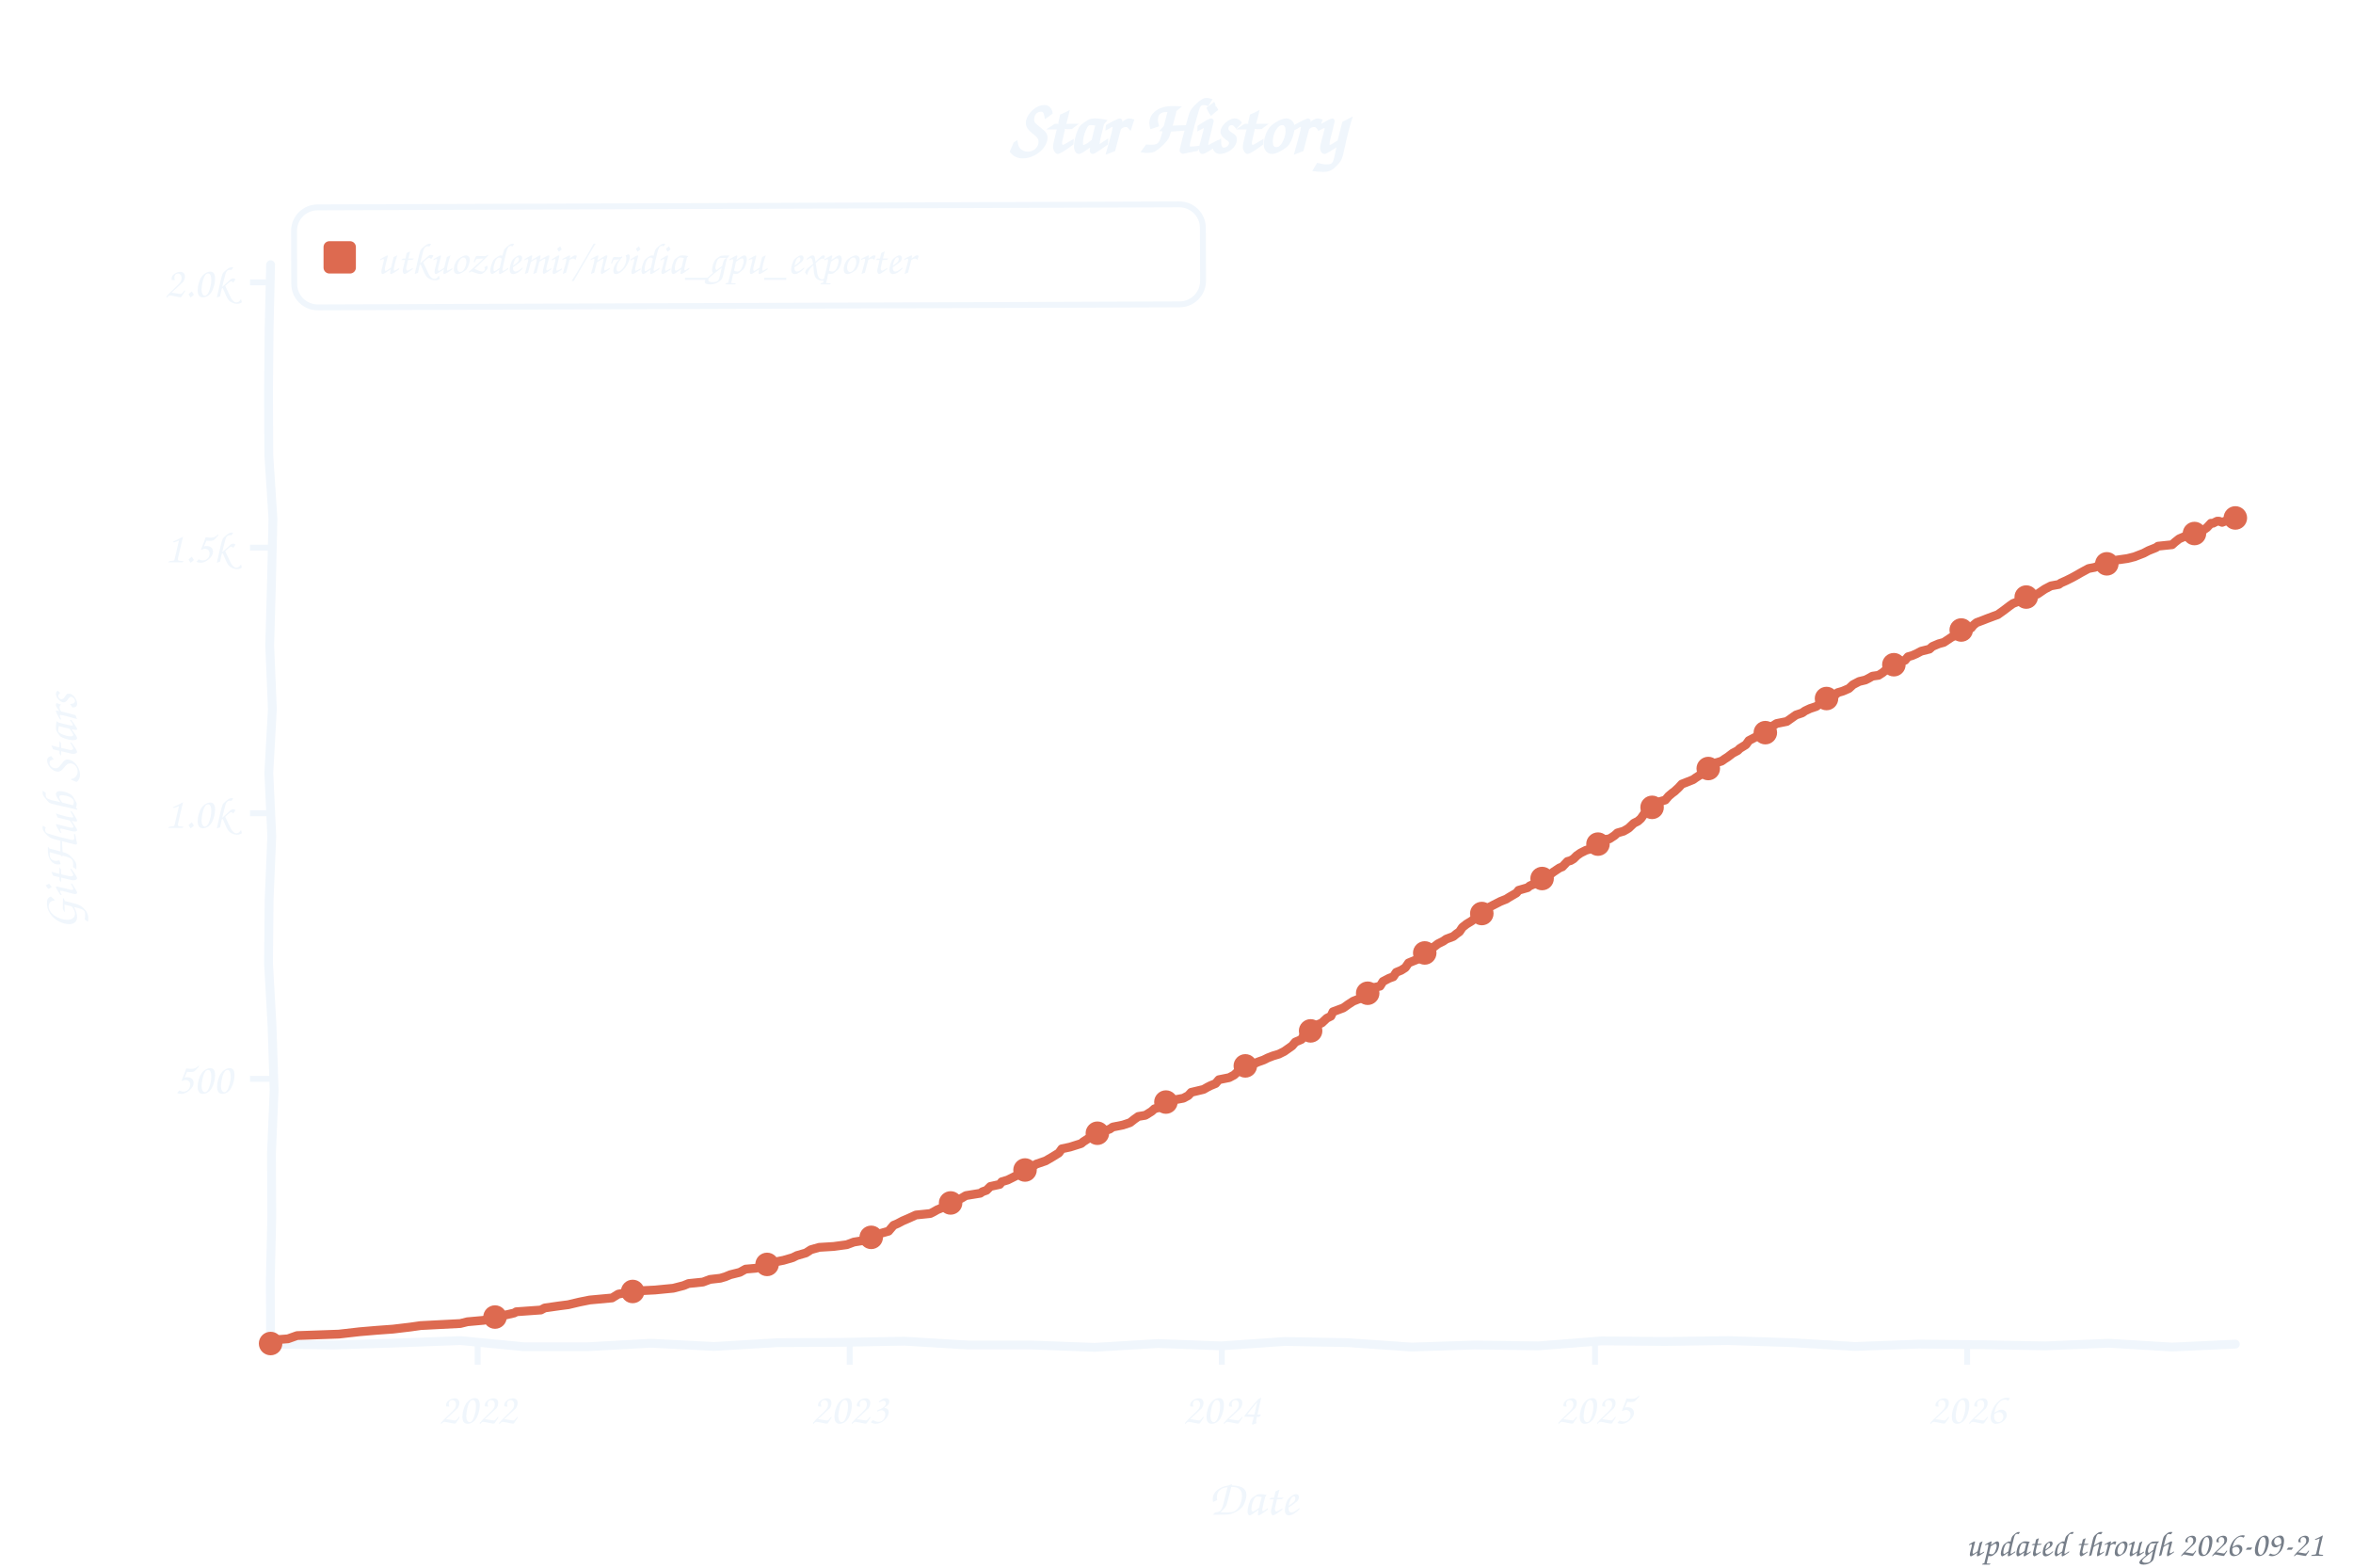
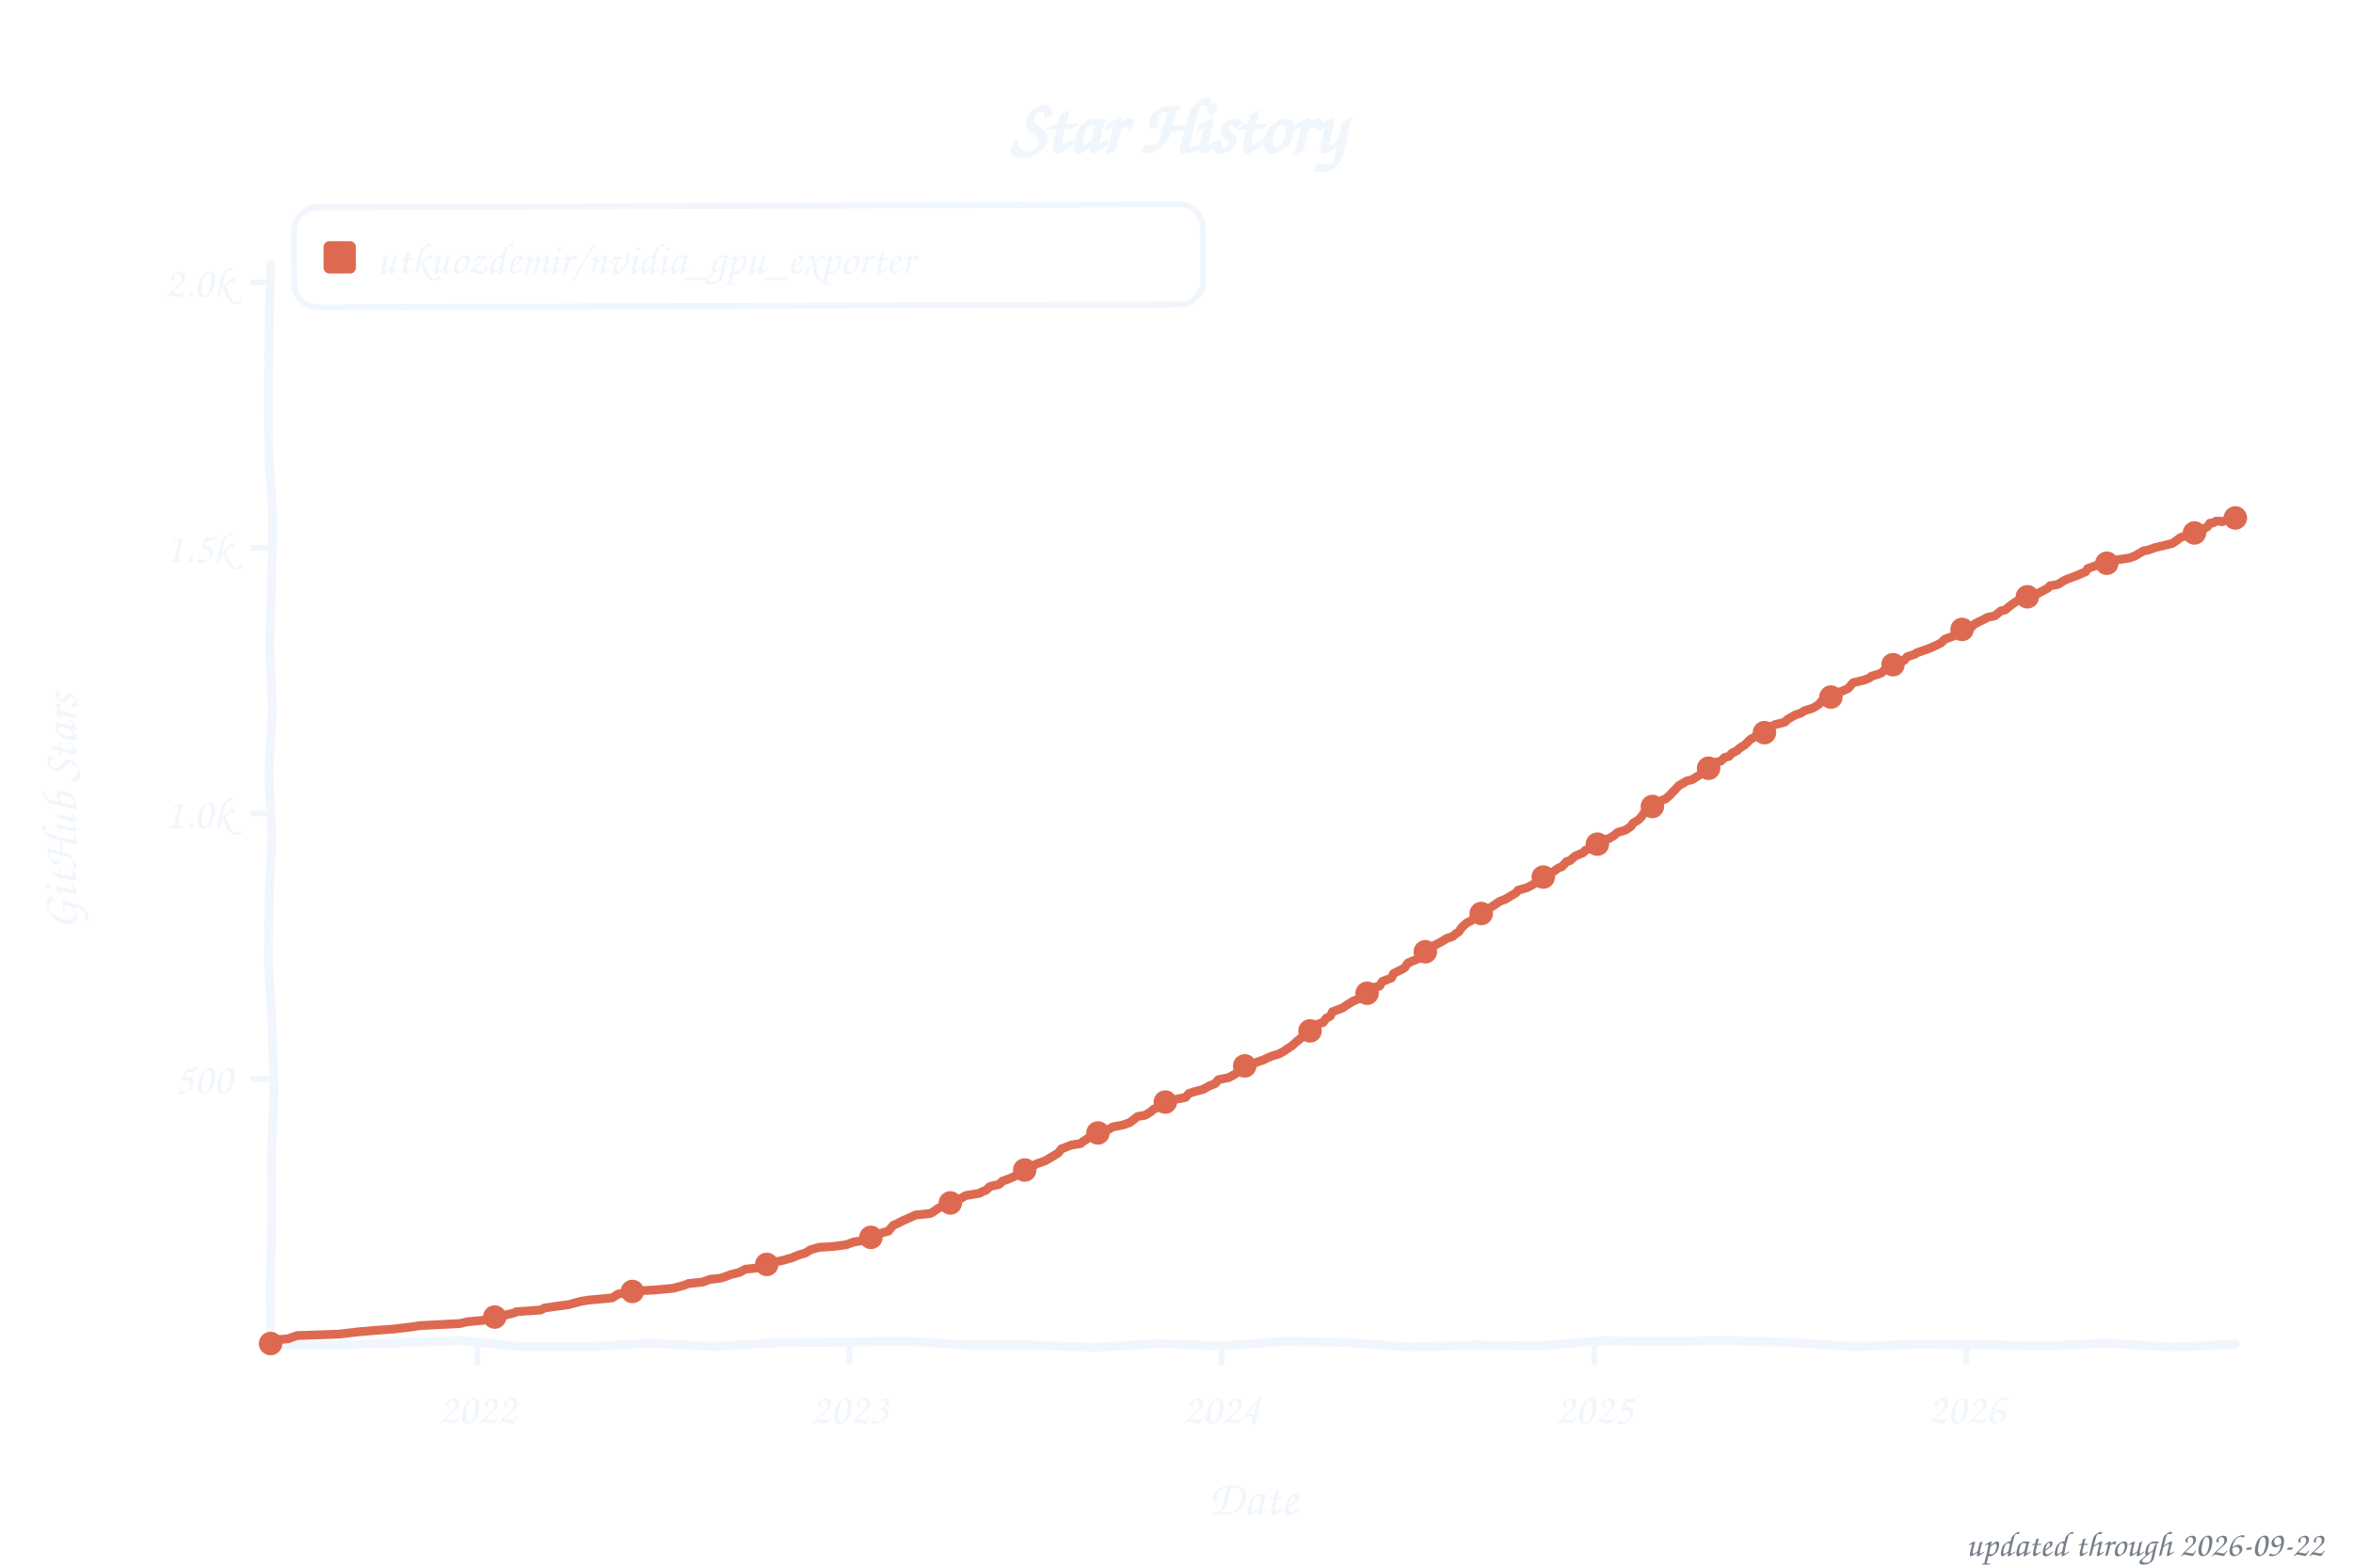
<svg xmlns="http://www.w3.org/2000/svg" width="800" height="533" viewBox="0 0 800 533" role="img" aria-label="Star history of utkuozdemir/nvidia_gpu_exporter">
  <style>text{font-family:"Comic Sans MS","Chalkboard SE","Comic Neue","Marker Felt",cursive}</style>
  <text x="400" y="52" font-size="26" font-weight="bold" text-anchor="middle" fill="#f0f6fc">Star History</text>
  <rect x="100" y="70" width="309" height="34" rx="8" fill="none" stroke="#f0f6fc" stroke-width="2" transform="rotate(-0.20 254 87)" />
  <rect x="110" y="82" width="11" height="11" rx="2" fill="#dd6a50" />
  <text x="128" y="93" font-size="15" fill="#f0f6fc" textLength="270" lengthAdjust="spacingAndGlyphs">utkuozdemir/nvidia_gpu_exporter</text>
  <line x1="85" y1="366.8" x2="92" y2="366.8" stroke="#f0f6fc" stroke-width="2" />
  <text x="79" y="371.8" font-size="15" text-anchor="end" fill="#f0f6fc">500</text>
  <line x1="85" y1="276.5" x2="92" y2="276.5" stroke="#f0f6fc" stroke-width="2" />
  <text x="79" y="281.5" font-size="15" text-anchor="end" fill="#f0f6fc">1.0k</text>
  <line x1="85" y1="186.2" x2="92" y2="186.2" stroke="#f0f6fc" stroke-width="2" />
  <text x="79" y="191.2" font-size="15" text-anchor="end" fill="#f0f6fc">1.5k</text>
  <line x1="85" y1="96.0" x2="92" y2="96.0" stroke="#f0f6fc" stroke-width="2" />
  <text x="79" y="101.0" font-size="15" text-anchor="end" fill="#f0f6fc">2.0k</text>
-   <line x1="162.4" y1="457" x2="162.4" y2="464" stroke="#f0f6fc" stroke-width="2" />
-   <text x="162.4" y="484" font-size="15" text-anchor="middle" fill="#f0f6fc">2022</text>
-   <line x1="288.9" y1="457" x2="288.9" y2="464" stroke="#f0f6fc" stroke-width="2" />
-   <text x="288.9" y="484" font-size="15" text-anchor="middle" fill="#f0f6fc">2023</text>
-   <line x1="415.4" y1="457" x2="415.4" y2="464" stroke="#f0f6fc" stroke-width="2" />
-   <text x="415.4" y="484" font-size="15" text-anchor="middle" fill="#f0f6fc">2024</text>
-   <line x1="542.3" y1="457" x2="542.3" y2="464" stroke="#f0f6fc" stroke-width="2" />
-   <text x="542.3" y="484" font-size="15" text-anchor="middle" fill="#f0f6fc">2025</text>
-   <line x1="668.8" y1="457" x2="668.8" y2="464" stroke="#f0f6fc" stroke-width="2" />
-   <text x="668.8" y="484" font-size="15" text-anchor="middle" fill="#f0f6fc">2026</text>
+   <line x1="162.3" y1="457" x2="162.3" y2="464" stroke="#f0f6fc" stroke-width="2" />
+   <text x="162.3" y="484" font-size="15" text-anchor="middle" fill="#f0f6fc">2022</text>
+   <line x1="288.8" y1="457" x2="288.8" y2="464" stroke="#f0f6fc" stroke-width="2" />
+   <text x="288.8" y="484" font-size="15" text-anchor="middle" fill="#f0f6fc">2023</text>
+   <line x1="415.3" y1="457" x2="415.3" y2="464" stroke="#f0f6fc" stroke-width="2" />
+   <text x="415.3" y="484" font-size="15" text-anchor="middle" fill="#f0f6fc">2024</text>
+   <line x1="542.1" y1="457" x2="542.1" y2="464" stroke="#f0f6fc" stroke-width="2" />
+   <text x="542.1" y="484" font-size="15" text-anchor="middle" fill="#f0f6fc">2025</text>
+   <line x1="668.5" y1="457" x2="668.5" y2="464" stroke="#f0f6fc" stroke-width="2" />
+   <text x="668.5" y="484" font-size="15" text-anchor="middle" fill="#f0f6fc">2026</text>
  <text x="426" y="515" font-size="17" text-anchor="middle" fill="#f0f6fc">Date</text>
  <text x="26" y="276" font-size="17" text-anchor="middle" fill="#f0f6fc" transform="rotate(-90 26 276)">GitHub Stars</text>
  <path d="M 92.0,90.0 L 91.5,111.6 L 91.3,133.2 L 91.4,154.8 L 92.8,176.4 L 92.3,197.9 L 91.7,219.5 L 92.6,241.1 L 91.4,262.7 L 92.4,284.3 L 91.5,305.9 L 91.3,327.5 L 92.5,349.1 L 93.2,370.6 L 92.3,392.2 L 92.4,413.8 L 91.9,435.4 L 92.0,457.0 L 113.5,457.3 L 135.1,456.6 L 156.6,455.8 L 178.2,457.9 L 199.7,457.9 L 221.3,456.7 L 242.8,457.8 L 264.4,456.5 L 285.9,456.4 L 307.5,456.0 L 329.0,457.3 L 350.6,457.3 L 372.1,458.1 L 393.7,456.8 L 415.2,457.6 L 436.8,456.1 L 458.3,456.5 L 479.9,458.0 L 501.4,457.3 L 523.0,457.6 L 544.5,455.9 L 566.1,456.1 L 587.6,455.8 L 609.2,456.5 L 630.7,457.8 L 652.3,457.0 L 673.8,457.2 L 695.4,457.6 L 716.9,456.7 L 738.5,458.0 L 760.0,457.0" fill="none" stroke="#f0f6fc" stroke-width="3" stroke-linecap="round" stroke-linejoin="round" />
-   <path d="M 92.0,456.8 L 92.7,455.6 L 97.9,455.2 L 101.0,454.1 L 115.2,453.6 L 122.2,452.8 L 128.1,452.3 L 133.6,451.9 L 139.5,451.2 L 143.0,450.7 L 156.5,450.0 L 158.9,449.4 L 164.5,448.9 L 168.3,447.8 L 171.0,447.3 L 174.9,446.4 L 175.5,446.0 L 183.9,445.4 L 185.2,444.7 L 190.1,444.0 L 193.2,443.6 L 197.0,442.7 L 200.5,442.0 L 208.1,441.3 L 210.2,440.0 L 213.0,439.5 L 216.8,438.9 L 222.7,438.6 L 228.9,438.0 L 232.4,437.1 L 234.1,436.4 L 239.0,435.9 L 241.4,435.0 L 244.9,434.6 L 246.6,434.1 L 248.3,433.4 L 251.5,432.6 L 253.5,431.5 L 257.0,431.2 L 262.2,429.7 L 263.9,429.0 L 266.4,428.5 L 269.5,427.6 L 270.9,426.9 L 274.0,426.0 L 275.7,424.9 L 278.5,424.1 L 283.4,423.8 L 287.9,423.2 L 290.3,422.3 L 293.4,421.8 L 295.5,420.9 L 297.6,420.4 L 299.6,419.3 L 302.1,418.6 L 303.8,416.6 L 305.2,416.0 L 306.9,415.1 L 309.0,414.2 L 311.4,413.1 L 316.3,412.6 L 317.3,412.1 L 318.7,411.3 L 321.1,410.3 L 322.9,409.3 L 325.0,407.9 L 326.7,407.5 L 328.4,406.5 L 333.3,405.7 L 334.0,405.2 L 335.4,404.7 L 336.7,403.4 L 339.9,402.7 L 340.6,401.8 L 342.6,401.2 L 345.4,399.8 L 346.8,398.5 L 348.9,397.6 L 350.6,396.9 L 352.3,395.8 L 355.5,394.7 L 357.9,393.3 L 360.0,392.0 L 361.0,390.6 L 363.8,390.0 L 367.6,388.8 L 368.3,388.2 L 369.7,387.3 L 370.7,386.6 L 372.4,385.9 L 373.5,385.2 L 375.2,384.6 L 377.3,383.9 L 378.3,383.2 L 381.8,382.5 L 384.2,381.7 L 385.6,380.6 L 387.0,379.6 L 389.4,379.2 L 391.5,377.9 L 392.5,377.0 L 394.3,376.5 L 396.0,375.2 L 397.4,374.3 L 402.3,373.4 L 404.0,372.5 L 405.0,371.4 L 409.2,370.4 L 410.6,369.6 L 411.6,369.1 L 413.3,368.4 L 414.4,367.1 L 417.9,366.4 L 419.6,365.5 L 421.0,364.2 L 423.4,362.4 L 426.2,361.7 L 427.9,361.0 L 429.6,360.4 L 431.0,359.7 L 432.8,359.0 L 434.8,358.4 L 436.6,357.5 L 437.6,356.8 L 439.3,355.6 L 440.4,354.3 L 442.5,353.4 L 443.5,351.6 L 445.6,350.5 L 446.6,349.4 L 447.7,348.5 L 449.4,347.8 L 451.1,346.2 L 452.5,345.5 L 453.2,344.0 L 456.7,342.7 L 457.7,342.0 L 458.4,341.5 L 460.1,340.4 L 462.9,339.3 L 464.7,338.1 L 465.7,337.5 L 467.4,335.7 L 469.2,335.3 L 470.2,333.7 L 472.3,332.6 L 473.7,332.1 L 474.7,330.6 L 476.4,329.9 L 477.8,329.0 L 478.9,327.4 L 480.6,326.7 L 483.4,325.6 L 484.4,324.0 L 485.1,323.2 L 486.8,322.5 L 488.9,320.9 L 490.7,320.0 L 491.7,319.3 L 494.1,318.4 L 495.2,317.5 L 496.2,316.8 L 497.2,315.3 L 498.6,314.2 L 500.4,313.1 L 502.1,311.7 L 503.8,310.6 L 504.5,309.9 L 505.9,309.2 L 506.6,308.3 L 510.1,306.5 L 512.1,305.7 L 513.2,305.0 L 515.6,303.6 L 516.3,302.7 L 519.4,301.8 L 520.1,301.2 L 522.2,300.3 L 523.2,299.6 L 525.0,298.2 L 526.7,297.6 L 528.1,296.5 L 530.2,295.1 L 531.2,294.7 L 532.9,292.9 L 534.0,292.6 L 535.0,292.0 L 536.1,290.9 L 537.4,290.0 L 539.2,289.1 L 540.9,288.6 L 542.6,287.1 L 543.7,286.8 L 545.1,285.5 L 547.2,285.2 L 548.9,284.1 L 549.9,283.2 L 552.0,282.6 L 553.7,281.6 L 555.5,279.9 L 556.9,279.2 L 557.9,278.3 L 559.3,276.3 L 560.3,275.4 L 561.7,274.5 L 563.4,273.8 L 564.5,272.5 L 566.2,272.0 L 567.3,270.7 L 568.6,269.6 L 569.3,269.1 L 570.7,267.8 L 571.8,266.6 L 575.6,265.1 L 576.6,264.4 L 578.0,263.5 L 579.4,262.6 L 580.8,261.3 L 581.8,260.3 L 582.9,259.5 L 585.3,258.8 L 586.3,258.1 L 587.4,257.4 L 589.1,256.1 L 590.8,255.2 L 591.5,254.5 L 593.6,253.2 L 594.6,251.8 L 596.7,250.7 L 598.1,250.0 L 600.2,249.1 L 601.2,247.4 L 602.6,246.9 L 604.0,246.0 L 607.5,245.3 L 610.6,243.1 L 612.7,242.4 L 613.7,241.7 L 615.4,240.9 L 617.5,240.2 L 618.2,239.7 L 619.6,238.4 L 620.3,238.1 L 623.4,236.8 L 624.8,235.5 L 626.5,235.0 L 628.6,234.1 L 630.0,232.8 L 632.1,231.7 L 634.2,231.2 L 635.2,230.7 L 636.6,229.9 L 638.7,229.6 L 640.1,228.7 L 641.4,227.6 L 642.1,226.9 L 644.6,225.2 L 647.7,224.5 L 648.7,223.3 L 650.1,222.9 L 651.5,222.3 L 653.2,221.4 L 656.0,220.7 L 657.0,219.8 L 659.1,218.9 L 660.9,218.4 L 663.6,216.6 L 665.7,215.7 L 666.8,214.2 L 670.2,213.5 L 670.9,212.6 L 672.0,211.7 L 674.4,210.8 L 675.4,210.4 L 677.8,209.5 L 679.2,209.0 L 681.3,207.5 L 683.4,205.9 L 684.4,205.2 L 686.2,204.5 L 687.5,203.6 L 690.0,202.3 L 692.7,202.0 L 695.2,200.3 L 697.3,199.2 L 700.0,198.7 L 700.7,198.2 L 702.5,197.4 L 704.5,196.4 L 705.6,195.8 L 707.7,194.6 L 710.1,193.3 L 712.2,192.9 L 714.9,191.8 L 716.7,191.5 L 719.8,190.4 L 723.3,189.9 L 725.7,189.3 L 728.8,188.1 L 730.5,187.2 L 733.0,186.2 L 733.7,185.7 L 738.5,185.2 L 739.5,184.3 L 740.9,183.2 L 743.0,182.3 L 746.1,181.4 L 746.8,181.0 L 748.2,180.5 L 749.3,180.1 L 750.3,179.4 L 751.7,177.9 L 752.4,177.9 L 753.8,177.2 L 754.5,177.2 L 755.5,177.6 L 756.5,177.2 L 757.9,177.0 L 758.6,176.5 L 760.0,176.1" fill="none" stroke="#dd6a50" stroke-width="3" stroke-linecap="round" stroke-linejoin="round" />
+   <path d="M 92.0,456.8 L 92.7,455.6 L 97.9,455.2 L 101.0,454.1 L 115.2,453.6 L 122.1,452.8 L 128.0,452.3 L 133.6,451.9 L 139.5,451.2 L 142.9,450.7 L 156.4,450.0 L 158.9,449.4 L 164.4,448.9 L 168.2,447.8 L 171.0,447.3 L 174.8,446.4 L 175.5,446.0 L 183.8,445.4 L 185.2,444.7 L 190.1,444.0 L 193.2,443.6 L 197.7,442.4 L 200.4,442.0 L 208.1,441.3 L 210.1,440.0 L 212.9,439.5 L 216.7,438.9 L 222.6,438.6 L 228.9,438.0 L 232.3,437.1 L 234.1,436.4 L 238.9,435.9 L 241.3,435.0 L 244.8,434.6 L 246.5,434.1 L 248.3,433.4 L 251.4,432.6 L 253.5,431.5 L 256.9,431.2 L 262.1,429.7 L 263.9,429.0 L 266.3,428.5 L 269.4,427.6 L 271.5,426.7 L 273.9,426.0 L 275.6,424.9 L 278.4,424.1 L 283.3,423.8 L 287.8,423.2 L 290.2,422.3 L 293.3,421.8 L 295.4,420.9 L 297.8,420.0 L 299.5,419.3 L 302.0,418.6 L 303.7,416.6 L 305.1,416.0 L 306.8,415.1 L 308.9,414.2 L 311.3,413.1 L 316.2,412.6 L 317.2,412.1 L 319.3,410.6 L 321.7,410.1 L 323.1,409.0 L 324.8,407.9 L 326.6,407.5 L 328.3,406.5 L 333.1,405.7 L 333.8,405.2 L 335.2,404.7 L 336.6,403.4 L 339.7,402.7 L 340.8,401.6 L 342.8,400.9 L 345.3,399.8 L 346.7,398.5 L 348.7,397.6 L 351.2,396.5 L 352.2,395.8 L 355.3,394.7 L 357.7,393.3 L 359.8,392.0 L 360.9,390.6 L 364.3,389.3 L 367.4,388.8 L 368.1,388.2 L 369.5,387.3 L 370.6,386.6 L 372.3,385.9 L 373.3,385.2 L 375.1,384.6 L 377.1,383.9 L 378.2,383.2 L 381.7,382.5 L 384.1,381.7 L 385.5,380.6 L 386.8,379.6 L 389.3,379.2 L 391.4,377.9 L 392.4,377.0 L 394.1,376.5 L 395.9,375.2 L 397.2,374.3 L 403.1,373.1 L 404.2,371.8 L 405.6,371.3 L 409.0,370.4 L 410.1,369.8 L 411.4,369.1 L 413.2,368.4 L 414.2,367.1 L 417.7,366.4 L 419.4,365.5 L 422.5,363.5 L 423.2,362.4 L 427.0,361.3 L 427.7,361.0 L 429.5,360.4 L 430.9,359.7 L 432.6,359.0 L 434.7,358.4 L 436.4,357.5 L 437.4,356.8 L 439.2,355.6 L 440.9,354.1 L 442.6,352.7 L 444.4,351.0 L 445.4,350.5 L 446.4,349.4 L 447.8,348.3 L 449.9,347.6 L 450.9,346.2 L 452.3,345.5 L 453.0,344.0 L 456.5,342.7 L 457.9,341.7 L 458.9,341.1 L 460.0,340.4 L 462.7,339.3 L 464.5,338.1 L 465.5,337.5 L 467.2,335.7 L 469.0,335.3 L 470.0,333.7 L 473.1,332.5 L 473.8,331.0 L 475.2,330.3 L 476.6,329.6 L 477.6,329.0 L 478.7,327.4 L 480.4,326.7 L 483.2,325.6 L 484.2,324.0 L 484.9,323.2 L 487.0,321.8 L 488.7,320.9 L 490.4,320.0 L 491.8,319.1 L 493.9,318.4 L 494.9,317.5 L 496.0,316.8 L 497.0,315.3 L 498.8,313.7 L 500.1,313.1 L 501.9,311.7 L 503.6,310.6 L 504.6,309.7 L 505.7,309.2 L 507.8,307.9 L 509.8,306.5 L 511.9,305.7 L 513.0,305.0 L 515.4,303.6 L 516.1,302.7 L 519.2,301.8 L 520.9,300.9 L 522.0,300.3 L 523.4,299.1 L 524.7,298.2 L 526.8,297.3 L 527.9,296.5 L 529.9,295.1 L 531.0,294.7 L 532.7,292.9 L 533.8,292.6 L 535.5,291.1 L 536.2,290.8 L 538.3,289.9 L 539.0,289.1 L 541.4,288.2 L 542.4,287.1 L 543.5,286.8 L 544.8,285.5 L 546.9,285.2 L 548.7,284.1 L 550.0,283.0 L 552.5,282.3 L 554.5,281.0 L 555.2,279.9 L 557.0,278.8 L 558.0,277.8 L 559.0,276.3 L 560.1,275.4 L 561.5,274.5 L 563.2,273.8 L 564.2,272.5 L 566.3,271.6 L 567.7,270.4 L 568.7,269.3 L 569.8,268.2 L 570.8,267.1 L 573.6,265.5 L 575.3,265.1 L 576.4,264.4 L 577.8,263.5 L 579.1,262.6 L 580.9,261.2 L 582.3,259.7 L 583.3,259.2 L 585.0,258.8 L 586.4,257.5 L 587.8,257.2 L 588.8,256.1 L 590.6,255.2 L 591.3,254.5 L 593.3,253.2 L 595.1,251.4 L 597.5,250.1 L 599.6,249.6 L 600.6,247.6 L 601.7,247.3 L 603.4,246.4 L 606.9,245.5 L 607.6,244.7 L 610.3,243.1 L 612.4,242.4 L 613.4,241.7 L 616.2,240.8 L 617.3,240.2 L 618.6,239.3 L 619.3,238.4 L 620.7,237.5 L 623.1,236.8 L 624.5,235.5 L 626.3,235.0 L 628.3,234.1 L 630.1,232.1 L 631.8,231.7 L 633.9,231.2 L 635.6,230.5 L 636.3,229.9 L 638.7,229.2 L 639.8,228.7 L 641.5,227.0 L 643.6,226.0 L 644.3,225.2 L 647.4,224.5 L 648.4,223.3 L 650.9,222.5 L 651.6,222.0 L 654.7,220.9 L 656.1,220.4 L 658.1,219.5 L 659.9,218.6 L 661.3,217.3 L 663.3,216.6 L 665.4,215.7 L 667.1,214.0 L 669.9,213.5 L 671.3,212.2 L 673.0,211.3 L 674.1,210.8 L 675.8,209.9 L 678.2,209.4 L 680.3,207.7 L 681.7,207.4 L 683.8,205.7 L 684.8,205.0 L 686.2,204.1 L 687.9,203.2 L 689.7,202.3 L 692.8,201.8 L 696.2,200.0 L 696.9,199.2 L 699.7,198.7 L 701.4,197.6 L 702.8,196.9 L 704.2,196.4 L 706.3,195.6 L 709.1,194.4 L 709.8,193.3 L 712.9,192.2 L 716.0,191.7 L 717.0,190.9 L 719.5,190.4 L 724.0,189.7 L 725.7,189.1 L 728.8,187.3 L 730.5,187.0 L 732.6,186.2 L 736.4,185.3 L 738.5,184.8 L 739.6,184.1 L 741.3,182.8 L 742.7,182.3 L 745.8,181.4 L 746.8,181.0 L 748.2,180.7 L 749.6,179.6 L 750.6,179.0 L 751.3,177.9 L 752.4,177.8 L 753.4,177.2 L 754.8,177.2 L 755.5,177.4 L 756.9,176.9 L 757.6,177.0 L 759.0,176.7 L 760.0,176.1" fill="none" stroke="#dd6a50" stroke-width="3" stroke-linecap="round" stroke-linejoin="round" />
  <circle cx="92.0" cy="456.8" r="4" fill="#dd6a50" />
-   <circle cx="168.3" cy="447.8" r="4" fill="#dd6a50" />
-   <circle cx="215.1" cy="439.1" r="4" fill="#dd6a50" />
-   <circle cx="260.8" cy="429.9" r="4" fill="#dd6a50" />
-   <circle cx="296.2" cy="420.7" r="4" fill="#dd6a50" />
-   <circle cx="323.2" cy="409.0" r="4" fill="#dd6a50" />
-   <circle cx="348.5" cy="397.8" r="4" fill="#dd6a50" />
-   <circle cx="373.1" cy="385.3" r="4" fill="#dd6a50" />
-   <circle cx="396.4" cy="374.7" r="4" fill="#dd6a50" />
-   <circle cx="423.4" cy="362.4" r="4" fill="#dd6a50" />
-   <circle cx="445.6" cy="350.5" r="4" fill="#dd6a50" />
-   <circle cx="465.0" cy="337.7" r="4" fill="#dd6a50" />
-   <circle cx="484.4" cy="324.0" r="4" fill="#dd6a50" />
-   <circle cx="503.8" cy="310.6" r="4" fill="#dd6a50" />
-   <circle cx="524.3" cy="298.7" r="4" fill="#dd6a50" />
-   <circle cx="543.3" cy="287.0" r="4" fill="#dd6a50" />
-   <circle cx="561.7" cy="274.5" r="4" fill="#dd6a50" />
-   <circle cx="580.8" cy="261.3" r="4" fill="#dd6a50" />
-   <circle cx="600.2" cy="249.1" r="4" fill="#dd6a50" />
-   <circle cx="621.0" cy="237.5" r="4" fill="#dd6a50" />
-   <circle cx="643.9" cy="226.0" r="4" fill="#dd6a50" />
-   <circle cx="666.8" cy="214.2" r="4" fill="#dd6a50" />
-   <circle cx="688.9" cy="203.0" r="4" fill="#dd6a50" />
-   <circle cx="716.3" cy="191.7" r="4" fill="#dd6a50" />
-   <circle cx="746.1" cy="181.4" r="4" fill="#dd6a50" />
+   <circle cx="168.2" cy="447.8" r="4" fill="#dd6a50" />
+   <circle cx="215.0" cy="439.1" r="4" fill="#dd6a50" />
+   <circle cx="260.7" cy="429.9" r="4" fill="#dd6a50" />
+   <circle cx="296.1" cy="420.7" r="4" fill="#dd6a50" />
+   <circle cx="323.1" cy="409.0" r="4" fill="#dd6a50" />
+   <circle cx="348.4" cy="397.8" r="4" fill="#dd6a50" />
+   <circle cx="373.3" cy="385.2" r="4" fill="#dd6a50" />
+   <circle cx="396.2" cy="374.7" r="4" fill="#dd6a50" />
+   <circle cx="423.2" cy="362.4" r="4" fill="#dd6a50" />
+   <circle cx="445.4" cy="350.5" r="4" fill="#dd6a50" />
+   <circle cx="464.8" cy="337.7" r="4" fill="#dd6a50" />
+   <circle cx="484.6" cy="323.6" r="4" fill="#dd6a50" />
+   <circle cx="503.6" cy="310.6" r="4" fill="#dd6a50" />
+   <circle cx="524.7" cy="298.2" r="4" fill="#dd6a50" />
+   <circle cx="543.1" cy="287.0" r="4" fill="#dd6a50" />
+   <circle cx="561.8" cy="274.2" r="4" fill="#dd6a50" />
+   <circle cx="580.9" cy="261.2" r="4" fill="#dd6a50" />
+   <circle cx="599.9" cy="249.1" r="4" fill="#dd6a50" />
+   <circle cx="622.5" cy="237.0" r="4" fill="#dd6a50" />
+   <circle cx="643.6" cy="226.0" r="4" fill="#dd6a50" />
+   <circle cx="667.1" cy="214.0" r="4" fill="#dd6a50" />
+   <circle cx="689.3" cy="202.9" r="4" fill="#dd6a50" />
+   <circle cx="716.3" cy="191.5" r="4" fill="#dd6a50" />
+   <circle cx="746.1" cy="181.2" r="4" fill="#dd6a50" />
  <circle cx="760.0" cy="176.1" r="4" fill="#dd6a50" />
-   <text x="790" y="529" font-size="12" text-anchor="end" fill="#767e89">updated through 2026-09-21</text>
+   <text x="790" y="529" font-size="12" text-anchor="end" fill="#767e89">updated through 2026-09-22</text>
</svg>
